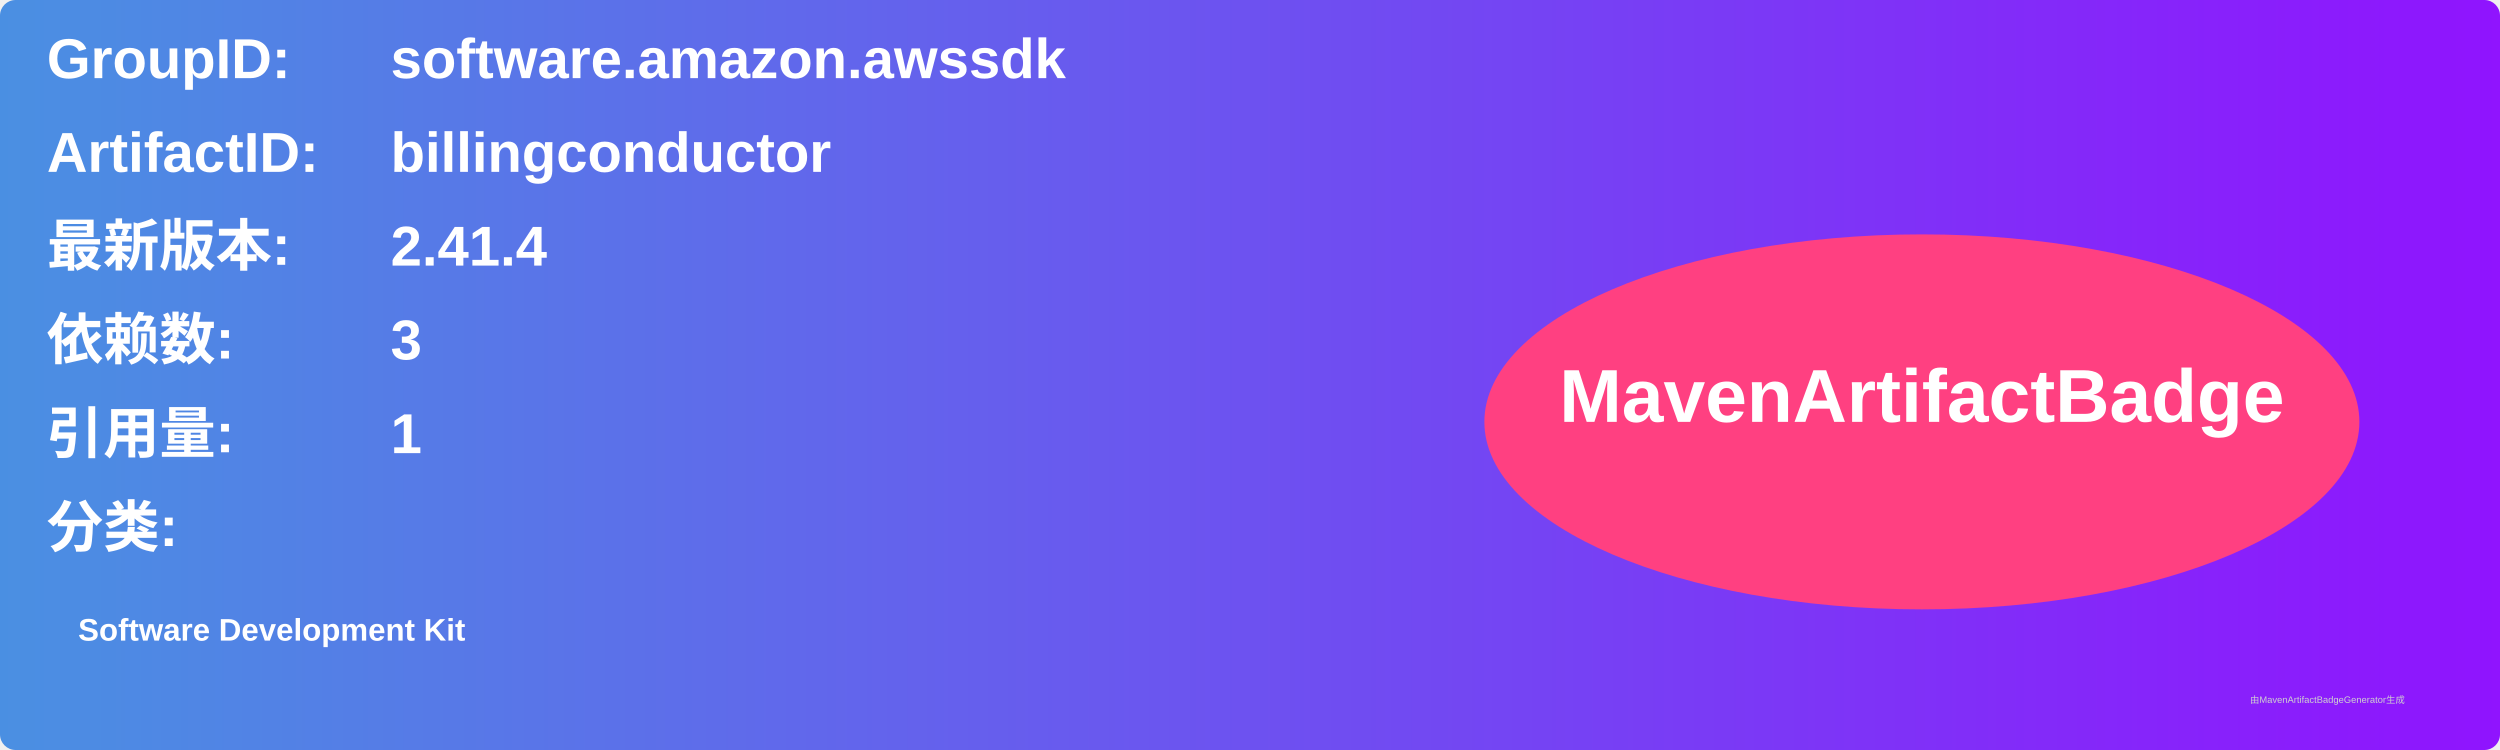
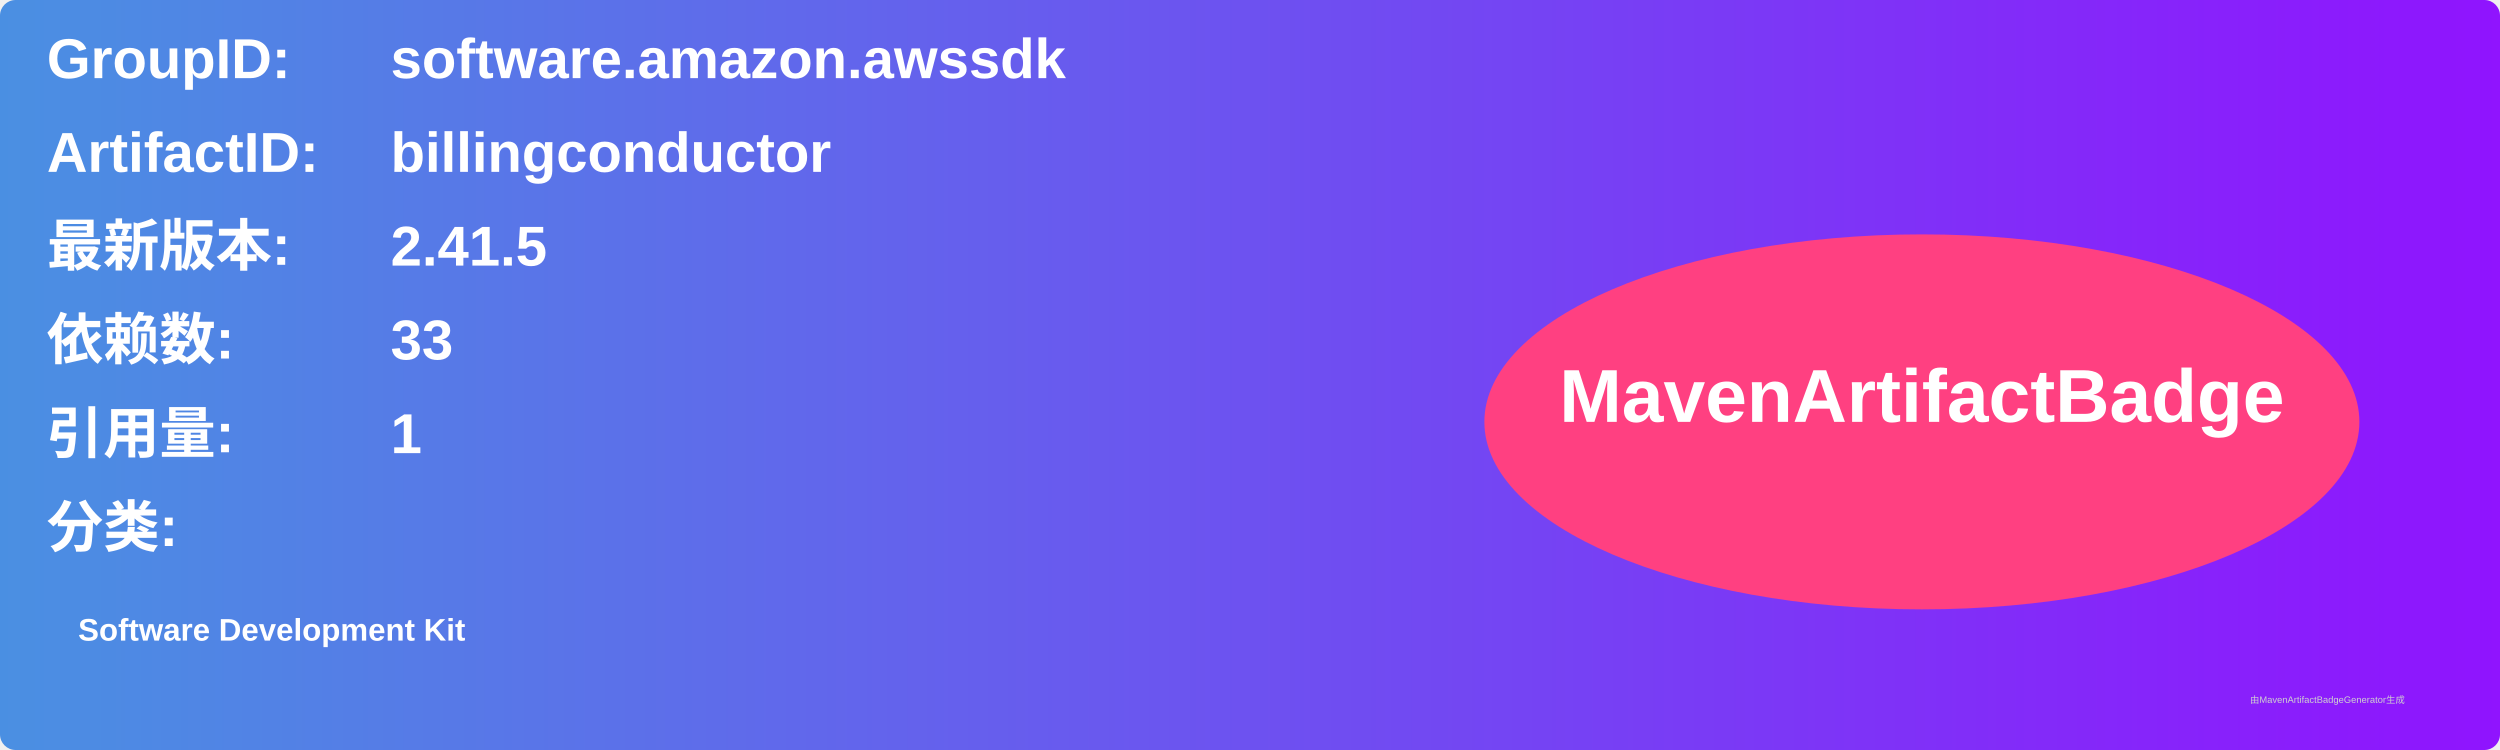
<svg xmlns="http://www.w3.org/2000/svg" width="800" height="240" viewBox="0 0 800 240">
  <linearGradient id="grad" x1="0%" y1="0%" x2="100%" y2="0%">
    <stop offset="0%" stop-color="#4a90e2" />
    <stop offset="100%" stop-color="#9013fe" />
  </linearGradient>
  <rect width="100%" height="100%" rx="5" ry="5" fill="url(#grad)" />
  <g transform="translate(15, 15)">
    <text x="0" y="10" font-family="Arial" font-size="18" fill="white" font-weight="bold" width="260">GroupID:</text>
    <text x="110" y="10" font-family="Arial" font-size="18" fill="white" font-weight="bold" width="460">software.amazon.awssdk</text>
    <text x="0" y="40" font-family="Arial" font-size="18" fill="white" font-weight="bold" width="260">ArtifactID:</text>
    <text x="110" y="40" font-family="Arial" font-size="18" fill="white" font-weight="bold" width="460">billingconductor</text>
    <text x="0" y="70" font-family="Arial" font-size="18" fill="white" font-weight="bold">最新版本:</text>
    <text x="110" y="70" font-family="Arial" font-size="18" fill="white" font-weight="bold">
-       <tspan font-weight="bold">2.41.4</tspan>
+       <tspan font-weight="bold">2.41.5</tspan>
    </text>
    <text x="0" y="100" font-family="Arial" font-size="18" fill="white" font-weight="bold">依赖数: </text>
    <text x="110" y="100" font-family="Arial" font-size="18" fill="white">
-       <tspan font-weight="bold">3</tspan>
+       <tspan font-weight="bold">33</tspan>
    </text>
    <text x="0" y="130" font-family="Arial" font-size="18" fill="white" font-weight="bold">引用量: </text>
    <text x="110" y="130" font-family="Arial" font-size="18" fill="white">
      <tspan font-weight="bold">1</tspan>
    </text>
    <text x="0" y="160" font-family="Arial" font-size="18" fill="white" font-weight="bold">分类:</text>
    <text x="10" y="190" font-family="Arial" font-size="10" fill="white">
      <tspan font-weight="bold">Software Development Kit</tspan>
    </text>
    <ellipse cx="600" cy="120" rx="140" ry="60" fill="#ff4081" />
    <text x="600" y="120" text-anchor="middle" font-family="Arial" font-size="24" fill="white" font-weight="bold">MavenArtifactBadge</text>
  </g>
  <text x="720" y="225" font-family="Arial" font-size="3" fill="#d0d0d0">由MavenArtifactBadgeGenerator生成</text>
</svg>
